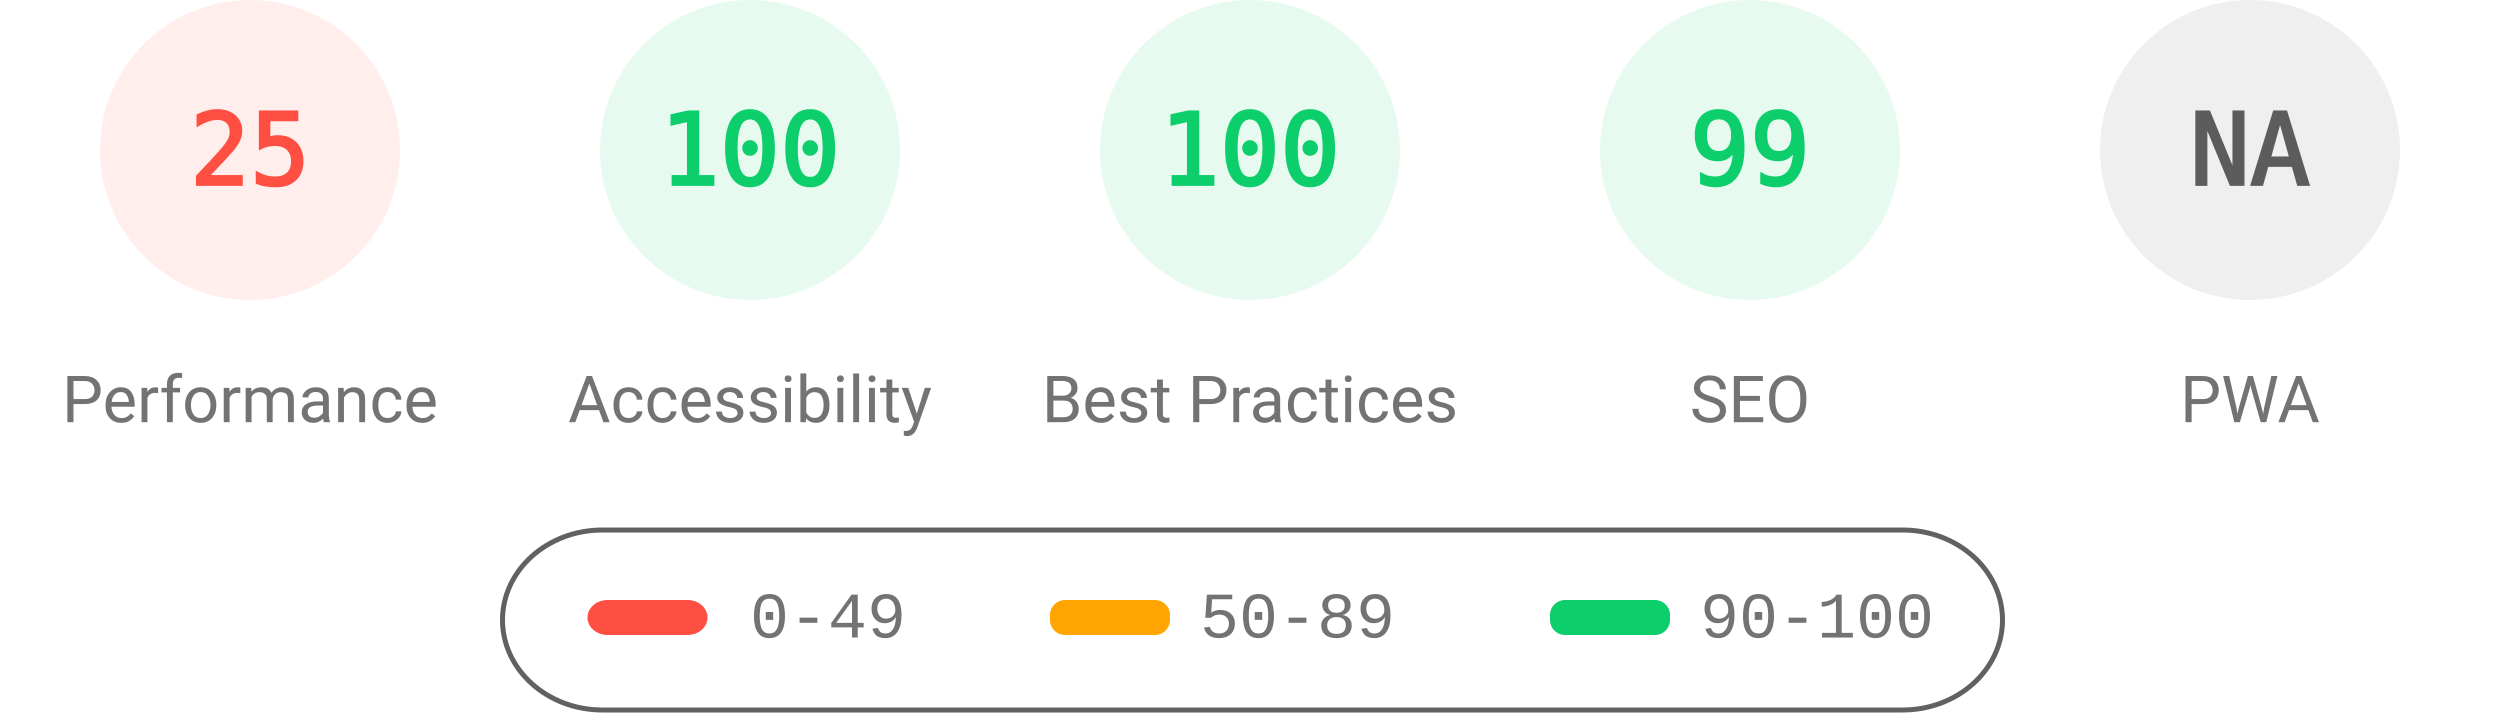
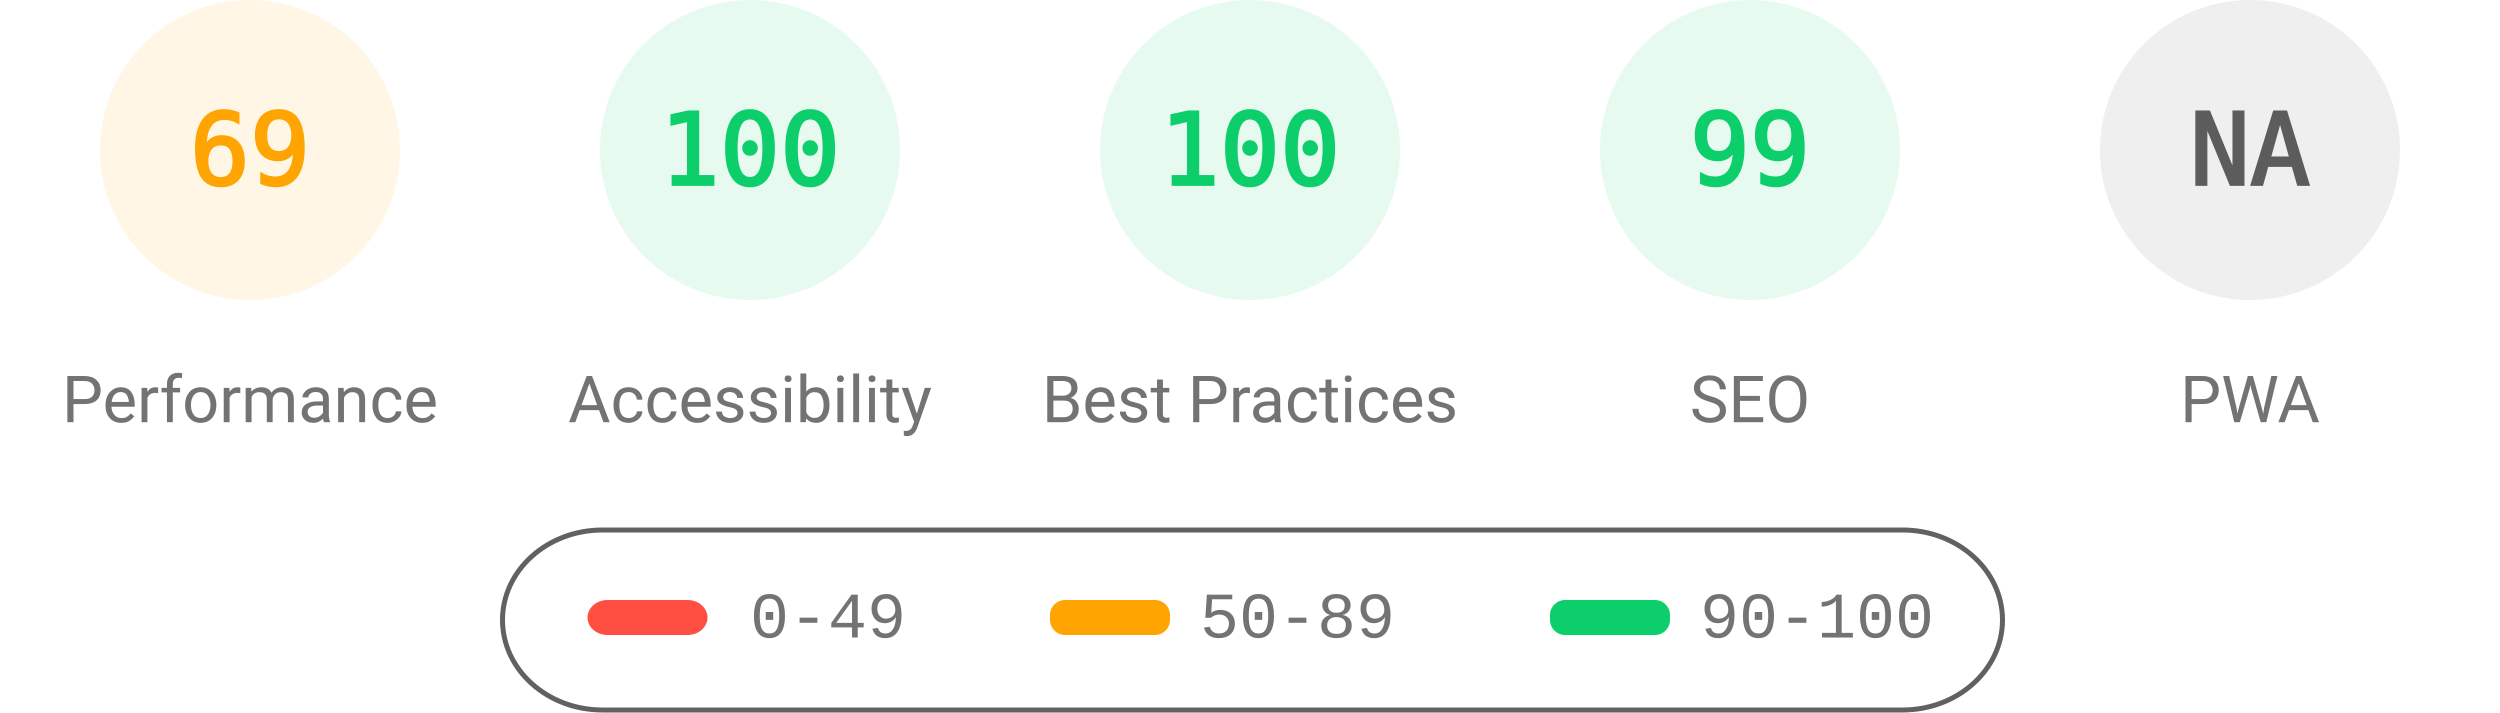
<svg xmlns="http://www.w3.org/2000/svg" fill="none" width="1000" height="285">
  <style>.gauge-base{opacity:.1}.gauge-arc{fill:none;animation-delay:250ms;stroke-linecap:round;transform:rotate(-90deg);transform-origin:100px 60px;animation:load-gauge 1s ease forwards}.guage-text{font-size:40px;font-family:monospace;text-align:center}.guage-red{color:#ff4e42;fill:#ff4e42;stroke:#ff4e42}.guage-orange{color:#ffa400;fill:#ffa400;stroke:#ffa400}.guage-green{color:#0cce6b;fill:#0cce6b;stroke:#0cce6b}.guage-undefined{color:#5c5c5c;fill:#5c5c5c;stroke:#5c5c5c}.guage-title{color:#737373;fill:#737373;stroke:none;font-size:26px;line-height:26px;font-family:Roboto,Halvetica,Arial,sans-serif}@keyframes load-gauge{from{stroke-dasharray:0 352.858}}</style>
-   <svg class="guage-div guage-perf guage-red" viewBox="0 0 200 200" width="200" height="200">
+   <svg class="guage-div guage-perf guage-orange" viewBox="0 0 200 200" width="200" height="200">
    <circle class="gauge-base" r="56" cx="100" cy="60" stroke-width="8" />
-     <circle class="gauge-arc guage-arc-1" r="56" cx="100" cy="60" stroke-width="8" style="stroke-dasharray:87.965,351.858" />
-     <text class="guage-text" x="100" y="60" alignment-baseline="central" dominant-baseline="central" text-anchor="middle">25</text>
+     <circle class="gauge-arc guage-arc-1" r="56" cx="100" cy="60" stroke-width="8" style="stroke-dasharray:242.782,351.858" />
+     <text class="guage-text" x="100" y="60" alignment-baseline="central" dominant-baseline="central" text-anchor="middle">69</text>
    <text class="guage-title" x="100" y="160" alignment-baseline="central" dominant-baseline="central" text-anchor="middle">Performance</text>
  </svg>
  <svg class="guage-div guage-acc guage-green" viewBox="0 0 200 200" width="200" height="200" x="200">
    <circle class="gauge-base" r="56" cx="100" cy="60" stroke-width="8" />
    <circle class="gauge-arc guage-arc-2" r="56" cx="100" cy="60" stroke-width="8" style="stroke-dasharray:351.858,351.858" />
    <text class="guage-text" x="100" y="60" alignment-baseline="central" dominant-baseline="central" text-anchor="middle">100</text>
    <text class="guage-title" x="100" y="160" alignment-baseline="central" dominant-baseline="central" text-anchor="middle">Accessibility</text>
  </svg>
  <svg class="guage-div guage-best guage-green" viewBox="0 0 200 200" width="200" height="200" x="400">
    <circle class="gauge-base" r="56" cx="100" cy="60" stroke-width="8" />
    <circle class="gauge-arc guage-arc-3" r="56" cx="100" cy="60" stroke-width="8" style="stroke-dasharray:351.858,351.858" />
    <text class="guage-text" x="100" y="60" alignment-baseline="central" dominant-baseline="central" text-anchor="middle">100</text>
    <text class="guage-title" x="100" y="160" alignment-baseline="central" dominant-baseline="central" text-anchor="middle">Best Practices</text>
  </svg>
  <svg class="guage-div guage-seo guage-green" viewBox="0 0 200 200" width="200" height="200" x="600">
    <circle class="gauge-base" r="56" cx="100" cy="60" stroke-width="8" />
    <circle class="gauge-arc guage-arc-4" r="56" cx="100" cy="60" stroke-width="8" style="stroke-dasharray:348.339,351.858" />
    <text class="guage-text" x="100" y="60" alignment-baseline="central" dominant-baseline="central" text-anchor="middle">99</text>
    <text class="guage-title" x="100" y="160" alignment-baseline="central" dominant-baseline="central" text-anchor="middle">SEO</text>
  </svg>
  <svg class="guage-div guage-pwa guage-undefined" viewBox="0 0 200 200" width="200" height="200" x="800">
    <circle class="gauge-base" r="56" cx="100" cy="60" stroke-width="8" />
    <circle class="gauge-arc guage-arc-4" r="56" cx="100" cy="60" stroke-width="8" style="stroke-dasharray:351.858,351.858" />
    <text class="guage-text" x="100" y="60" alignment-baseline="central" dominant-baseline="central" text-anchor="middle">NA</text>
    <text class="guage-title" x="100" y="160" alignment-baseline="central" dominant-baseline="central" text-anchor="middle">PWA</text>
  </svg>
  <svg width="604" height="76" x="200" y="210">
    <path fill="none" id="canvas_background" d="M-1-1h604v80H-1z" />
    <rect fill-opacity="0" stroke="#616161" stroke-width="2" rx="40" id="svg_2" height="72" width="600" y="2" x="1" fill="#000" />
    <rect stroke="#000" rx="8" id="svg_3" height="14" width="48" y="30" x="35" stroke-opacity="null" stroke-width="0" fill="#ff4e42" />
    <rect stroke="#000" rx="6" id="svg_4" height="14" width="48" y="30" x="220" stroke-opacity="null" stroke-width="0" fill="#ffa400" />
    <rect stroke="#000" rx="6" id="svg_5" height="14" width="48" y="30" x="420" stroke-opacity="null" stroke-width="0" fill="#0cce6b" />
    <text xml:space="preserve" text-anchor="start" font-family="'Courier New', Courier, monospace" font-size="26" id="svg_6" y="45" x="100" stroke-opacity="null" stroke-width="0" stroke="#000" fill="#737373">0-49</text>
    <text xml:space="preserve" text-anchor="start" font-family="'Courier New', Courier, monospace" font-size="26" id="svg_7" y="45" x="280" stroke-opacity="null" stroke-width="0" stroke="#000" fill="#737373">50-89</text>
    <text xml:space="preserve" text-anchor="start" font-family="'Courier New', Courier, monospace" font-size="26" id="svg_8" y="45" x="480" stroke-opacity="null" stroke-width="0" stroke="#000" fill="#737373">90-100</text>
  </svg>
</svg>
